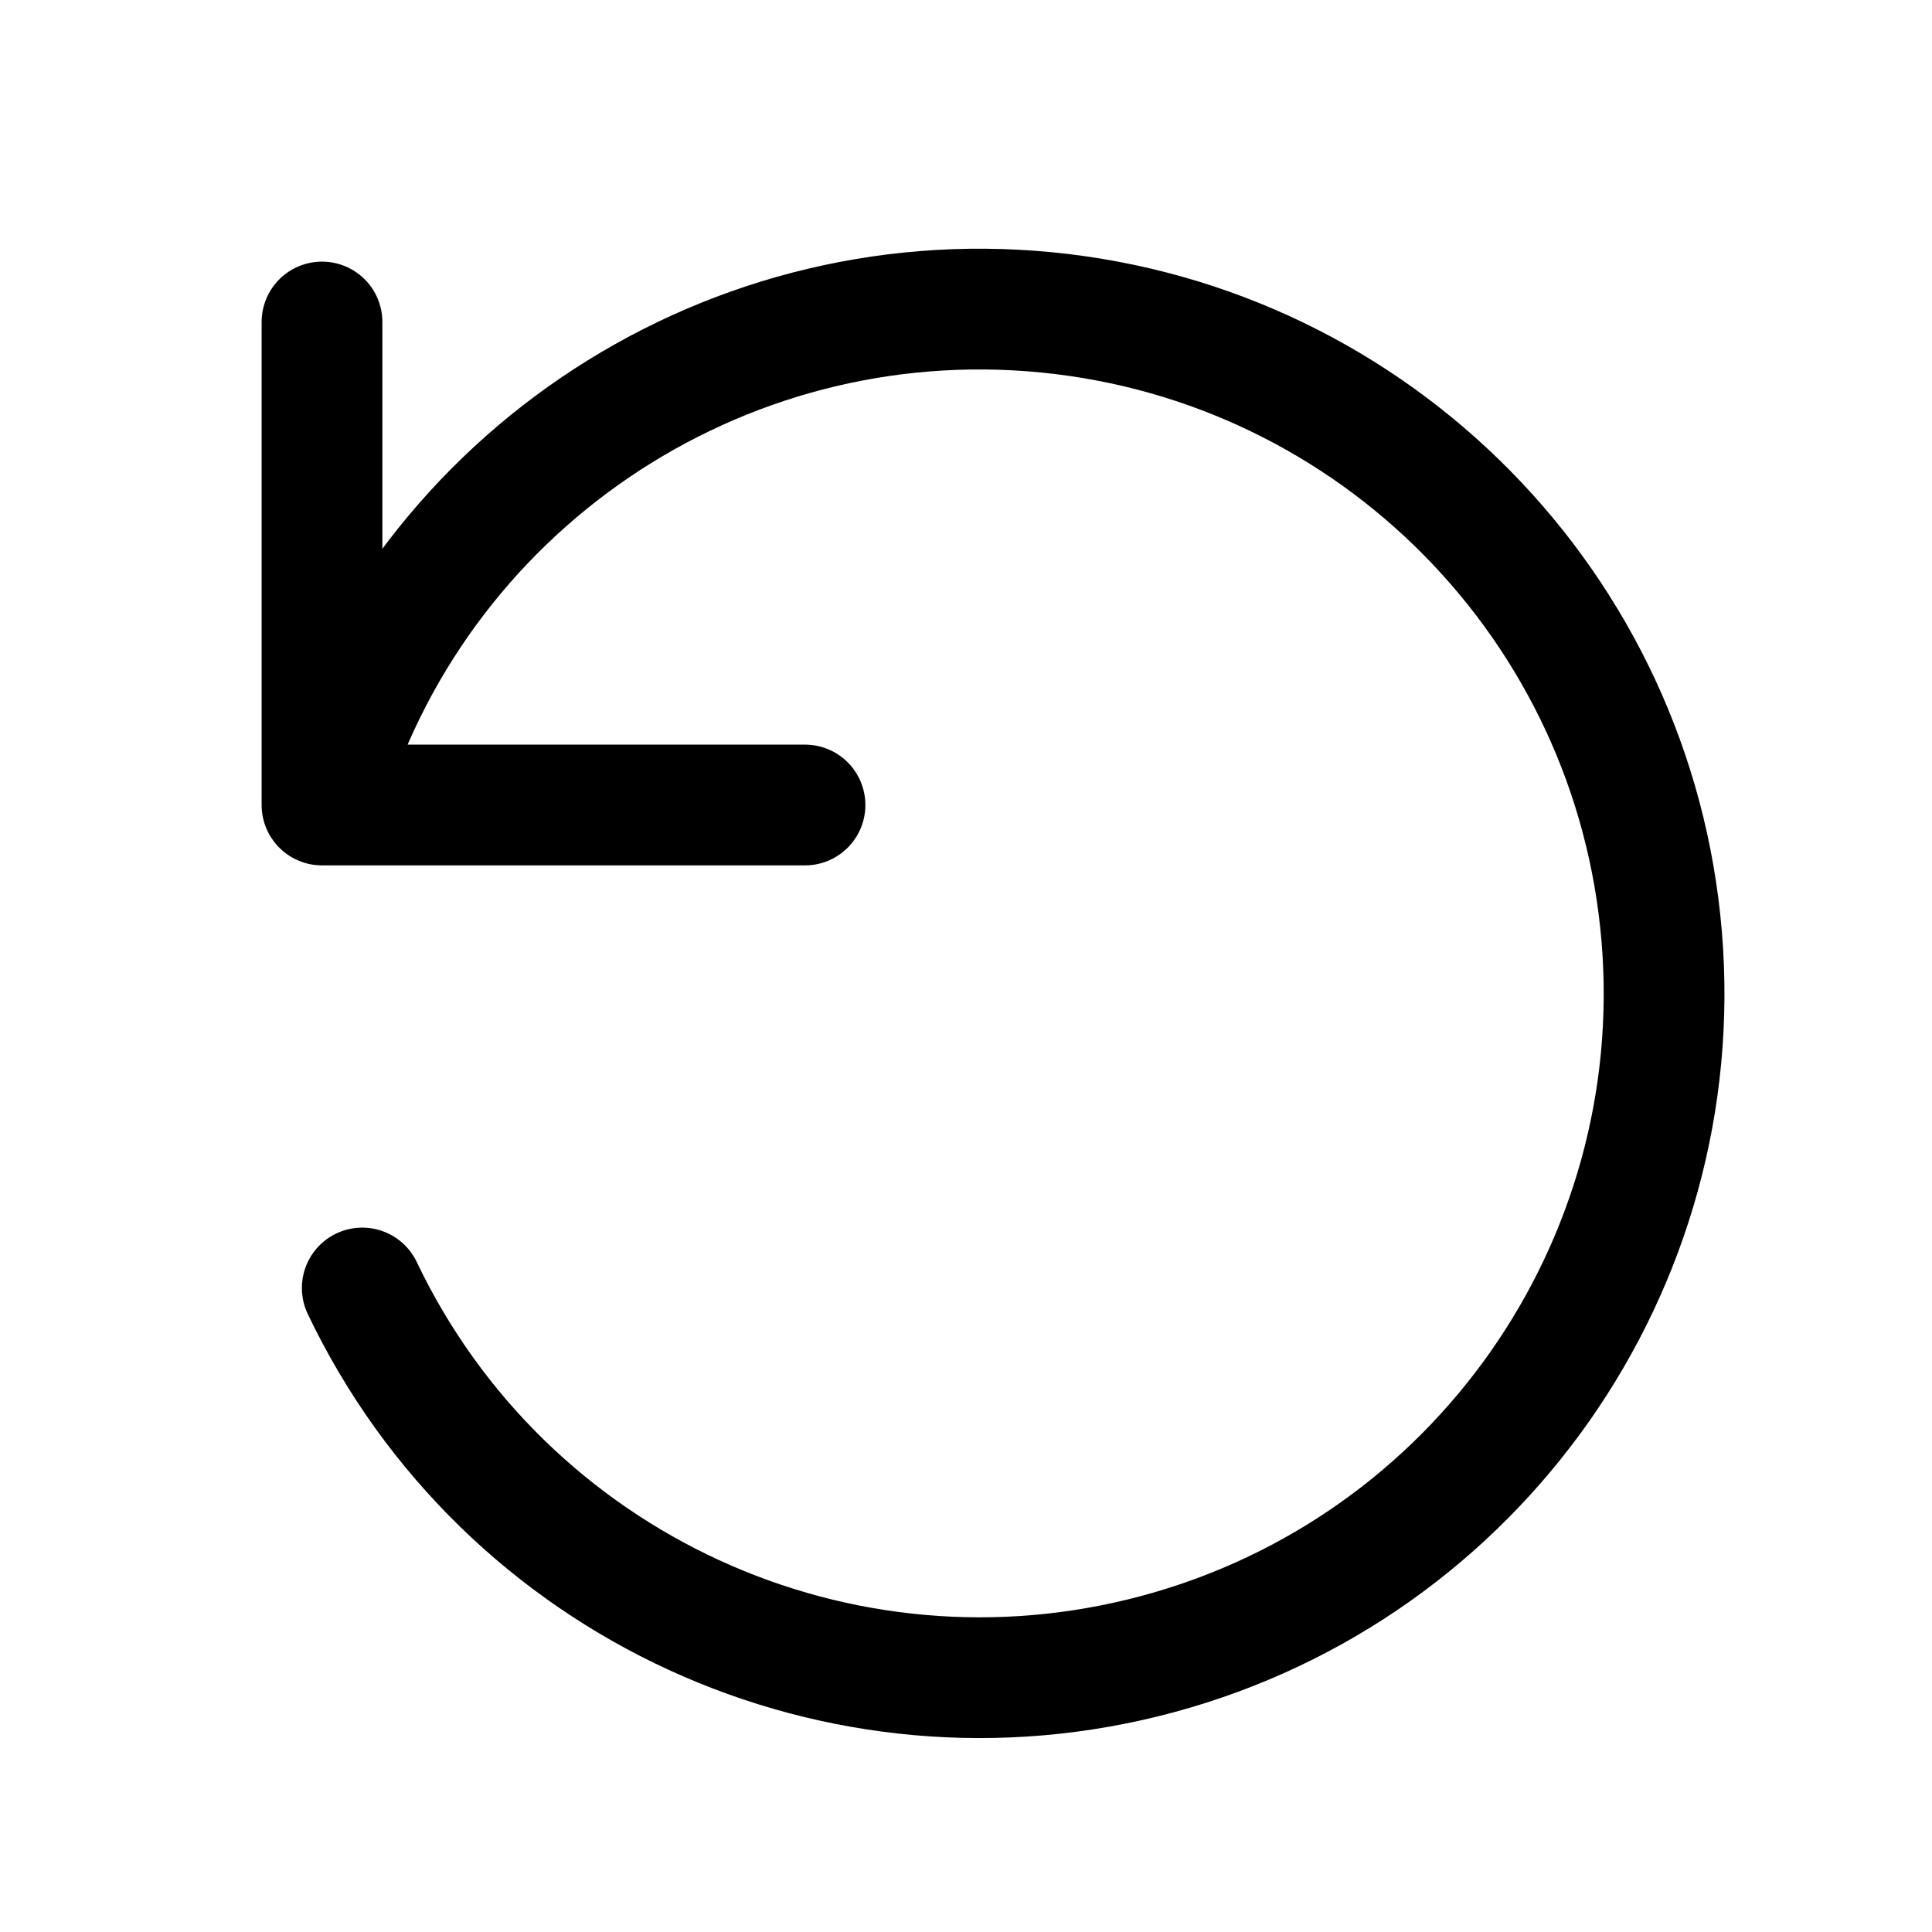
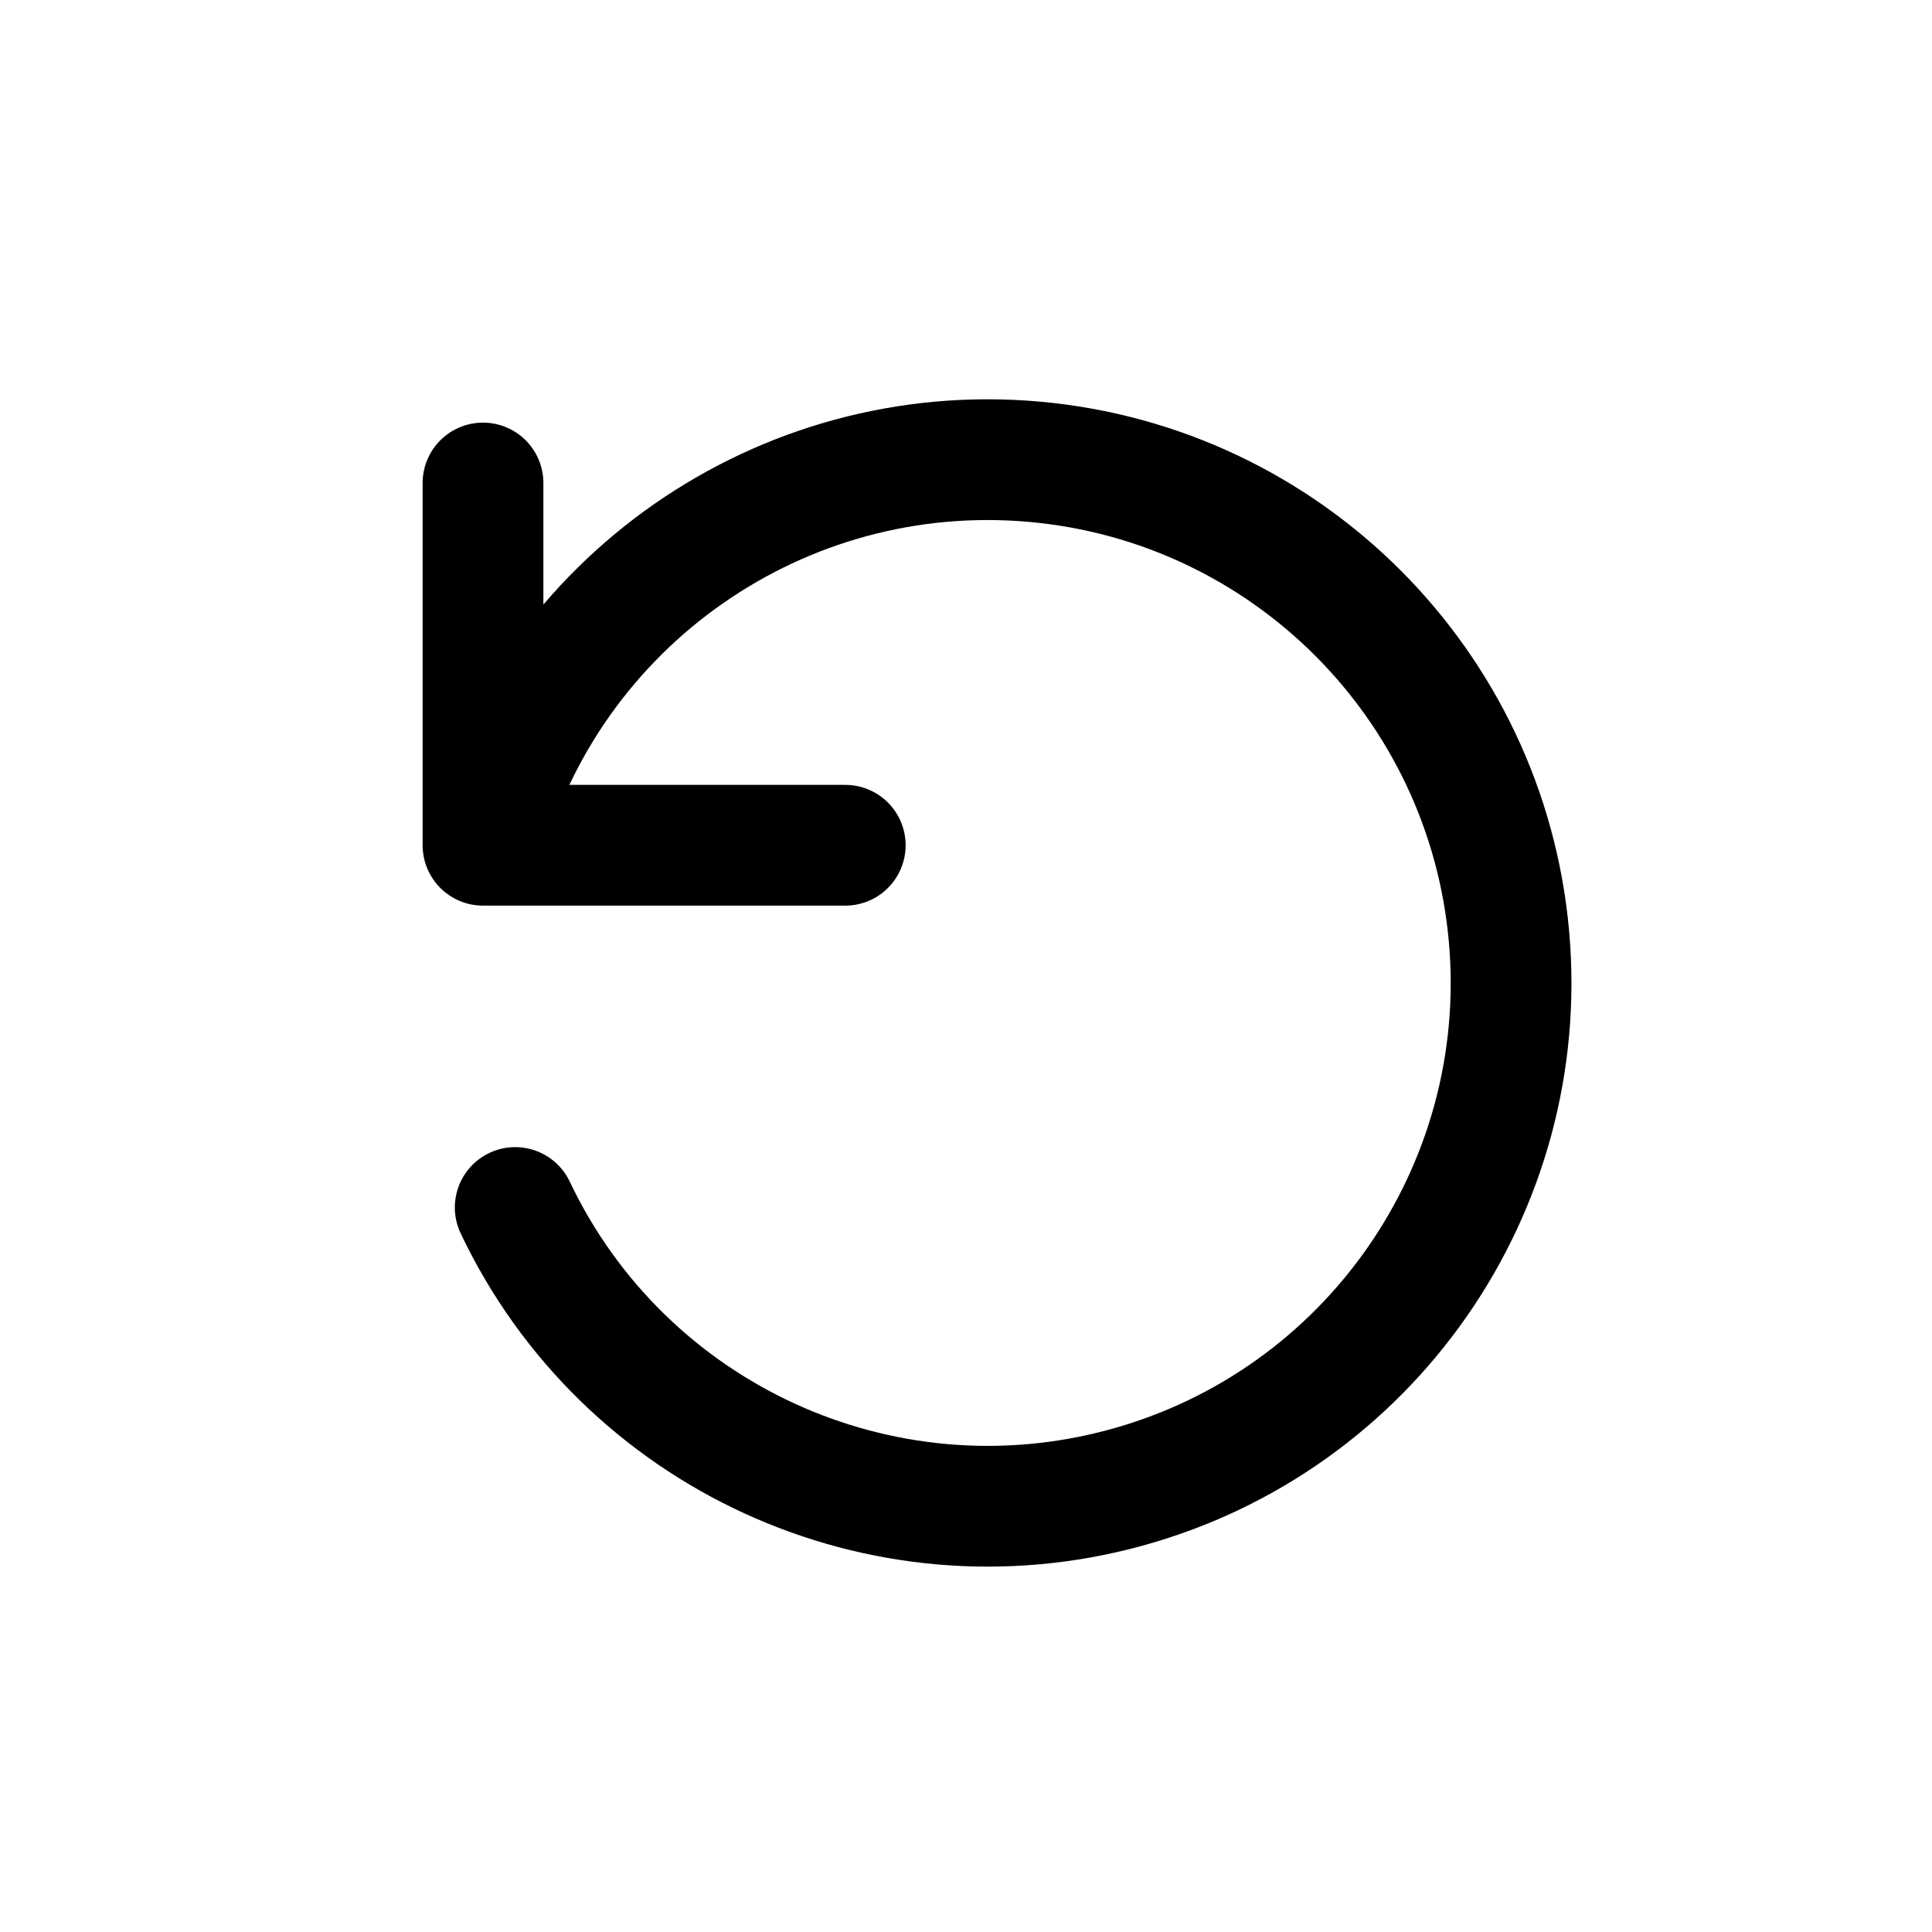
<svg viewBox="0 0 24 24" fill="none" stroke="currentColor" stroke-width="1.5" stroke-linecap="round" stroke-linejoin="round">
-   <path d="M4 10a8.5 8.5 0 1 1 .5 6M4 4v6h6" />
+   <path d="M6 10.5a6.5 6.5 0 1 1 .4 4.5M6 6v4.5h4.5" />
</svg>
